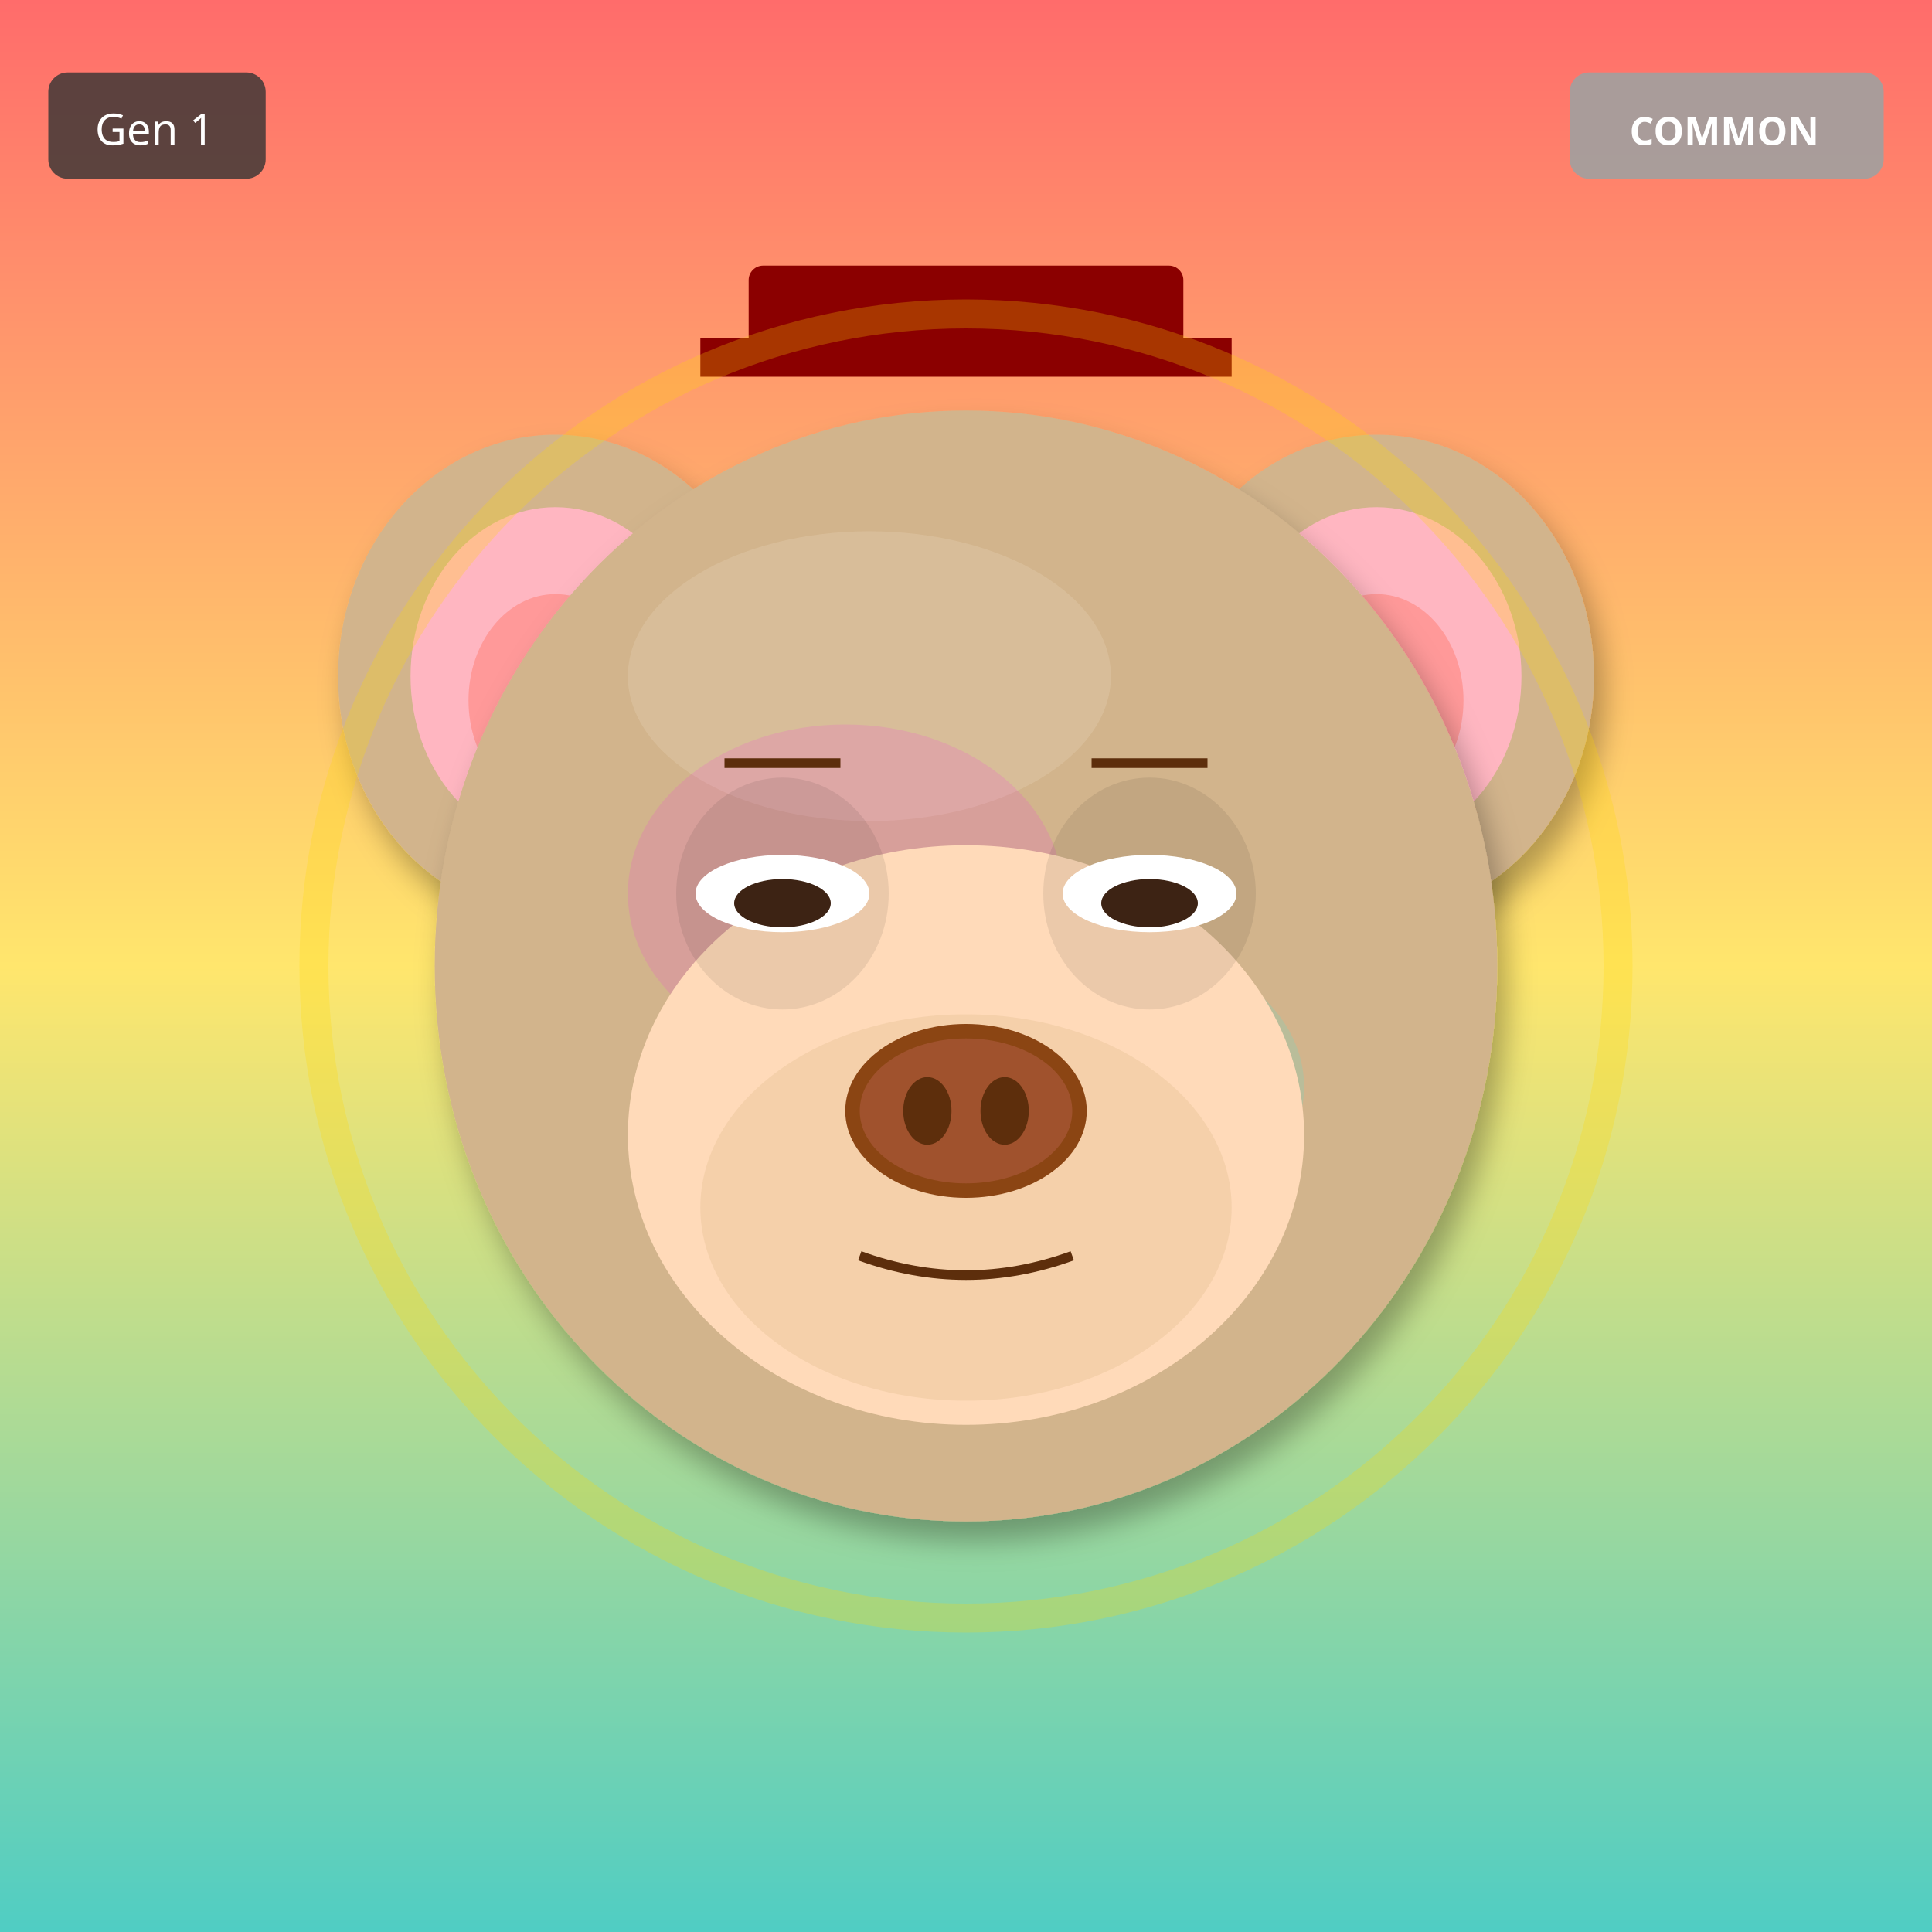
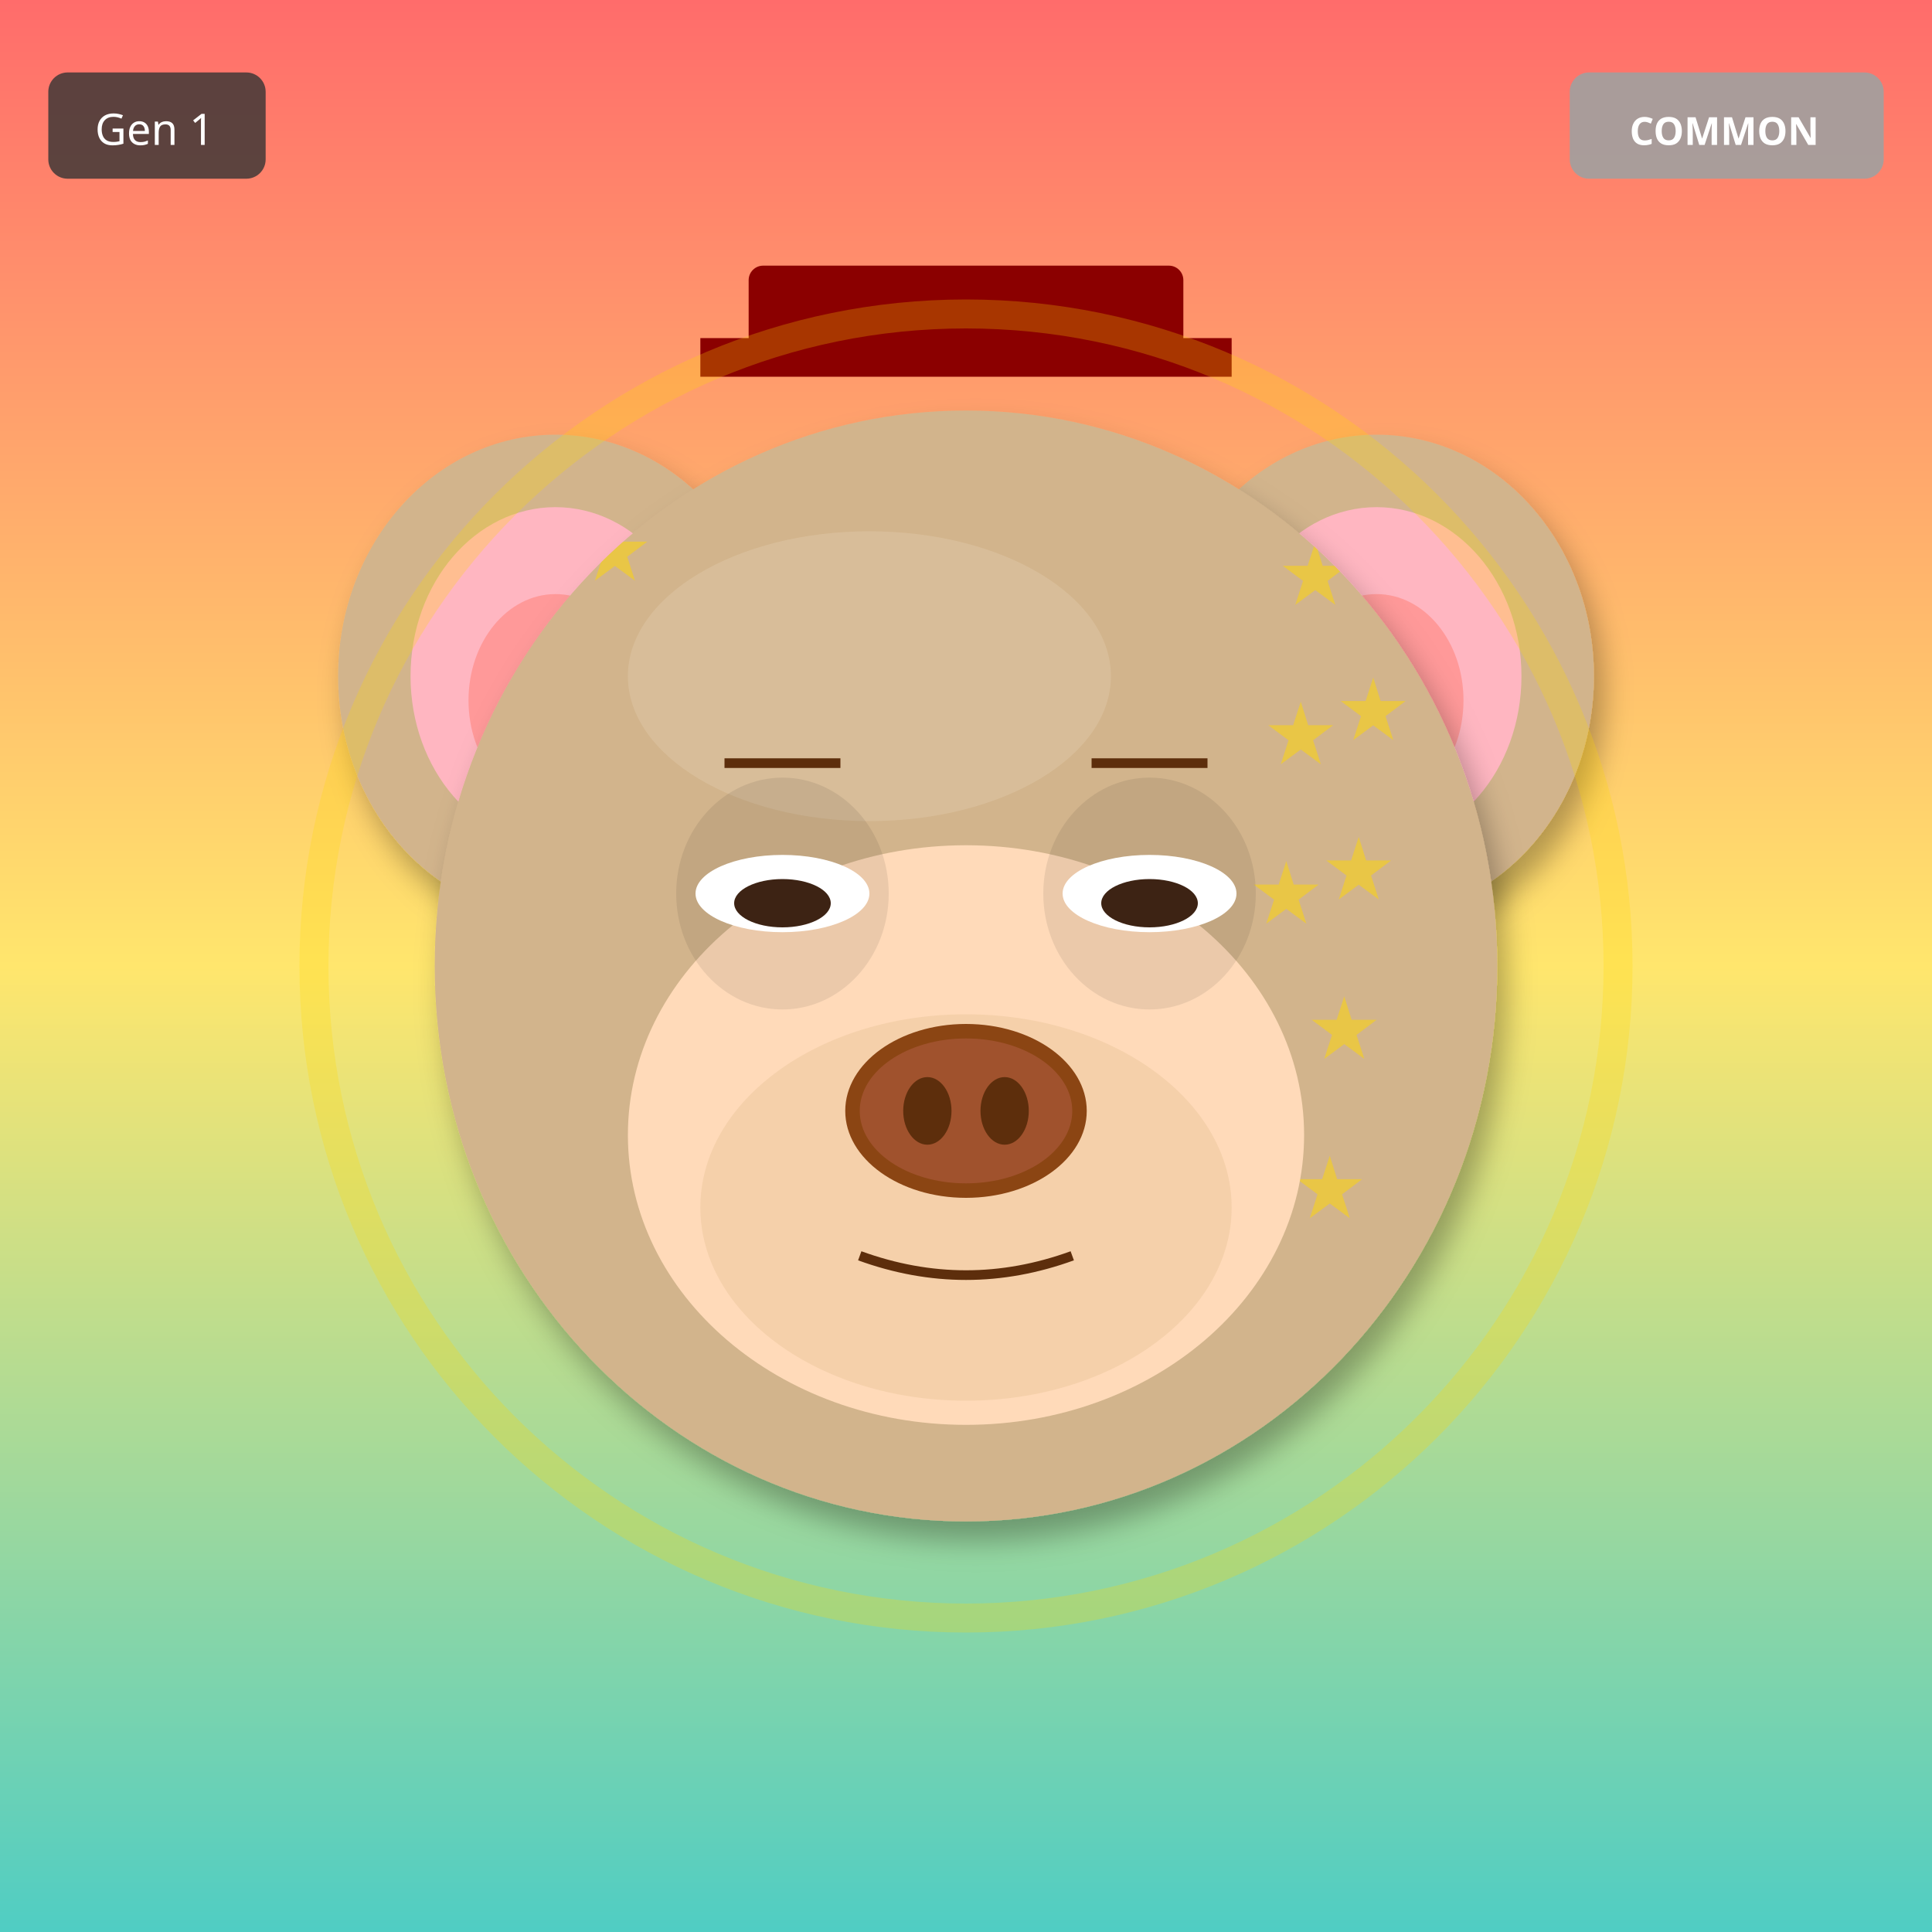
<svg xmlns="http://www.w3.org/2000/svg" width="400" height="400" viewBox="0 0 400 400">
  <defs>
    <filter id="shadow" x="-20%" y="-20%" width="140%" height="140%">
      <feDropShadow dx="2" dy="4" stdDeviation="3" flood-opacity="0.3" />
    </filter>
    <filter id="glow" x="-50%" y="-50%" width="200%" height="200%">
      <feGaussianBlur stdDeviation="8" result="blur" />
      <feMerge>
        <feMergeNode in="blur" />
        <feMergeNode in="SourceGraphic" />
      </feMerge>
    </filter>
    <linearGradient id="rainbow-body" x1="0%" y1="0%" x2="100%" y2="100%">
      <stop offset="0%" stop-color="#FF6B6B" />
      <stop offset="25%" stop-color="#FFE66D" />
      <stop offset="50%" stop-color="#4ECDC4" />
      <stop offset="75%" stop-color="#45B7D1" />
      <stop offset="100%" stop-color="#DDA0DD" />
    </linearGradient>
    <radialGradient id="galaxy-body" cx="30%" cy="30%">
      <stop offset="0%" stop-color="#E6E6FA" />
      <stop offset="50%" stop-color="#9370DB" />
      <stop offset="100%" stop-color="#1A0033" />
    </radialGradient>
    <linearGradient id="holo-body" x1="0%" y1="0%" x2="100%" y2="100%">
      <stop offset="0%" stop-color="#FF00FF" />
      <stop offset="50%" stop-color="#00FFFF" />
      <stop offset="100%" stop-color="#FFFF00" />
    </linearGradient>
    <linearGradient id="sky-gradient" x1="0%" y1="0%" x2="0%" y2="100%">
      <stop offset="0%" stop-color="#87CEEB" />
      <stop offset="100%" stop-color="#E0F4FF" />
    </linearGradient>
    <linearGradient id="grass-gradient" x1="0%" y1="0%" x2="0%" y2="100%">
      <stop offset="0%" stop-color="#90EE90" />
      <stop offset="100%" stop-color="#228B22" />
    </linearGradient>
    <linearGradient id="sunset-gradient" x1="0%" y1="0%" x2="0%" y2="100%">
      <stop offset="0%" stop-color="#FF6B6B" />
      <stop offset="50%" stop-color="#FFE66D" />
      <stop offset="100%" stop-color="#4ECDC4" />
    </linearGradient>
    <linearGradient id="aurora-gradient" x1="0%" y1="0%" x2="100%" y2="100%">
      <stop offset="0%" stop-color="#0D1B2A" />
      <stop offset="30%" stop-color="#00FF7F" />
      <stop offset="70%" stop-color="#FF00FF" />
      <stop offset="100%" stop-color="#0D1B2A" />
    </linearGradient>
    <radialGradient id="multiverse-gradient" cx="50%" cy="50%">
      <stop offset="0%" stop-color="#FFD700" />
      <stop offset="40%" stop-color="#FF00FF" />
      <stop offset="70%" stop-color="#00FFFF" />
      <stop offset="100%" stop-color="#000" />
    </radialGradient>
    <linearGradient id="rift-gradient" x1="0%" y1="0%" x2="100%" y2="100%">
      <stop offset="0%" stop-color="#000" />
      <stop offset="30%" stop-color="#9400D3" />
      <stop offset="50%" stop-color="#00FFFF" />
      <stop offset="70%" stop-color="#9400D3" />
      <stop offset="100%" stop-color="#000" />
    </linearGradient>
    <linearGradient id="heaven-gradient" x1="0%" y1="0%" x2="0%" y2="100%">
      <stop offset="0%" stop-color="#FFF" />
      <stop offset="50%" stop-color="#FFD700" stop-opacity="0.3" />
      <stop offset="100%" stop-color="#F0F8FF" />
    </linearGradient>
    <clipPath id="head-clip">
      <ellipse cx="200" cy="200" rx="110" ry="115" />
    </clipPath>
  </defs>
  <rect width="400" height="400" fill="url(#sunset-gradient)" />
  <ellipse cx="115" cy="140" rx="45" ry="50" fill="#D2B48C" filter="url(#shadow)" />
  <ellipse cx="115" cy="140" rx="30" ry="35" fill="#FFB6C1" />
  <ellipse cx="115" cy="145" rx="18" ry="22" fill="#FF9999" />
  <ellipse cx="285" cy="140" rx="45" ry="50" fill="#D2B48C" filter="url(#shadow)" />
  <ellipse cx="285" cy="140" rx="30" ry="35" fill="#FFB6C1" />
  <ellipse cx="285" cy="145" rx="18" ry="22" fill="#FF9999" />
  <ellipse cx="200" cy="200" rx="110" ry="115" fill="#D2B48C" filter="url(#shadow)" />
  <ellipse cx="180" cy="140" rx="50" ry="30" fill="#E8D4B8" opacity="0.3" />
  <g clip-path="url(#head-clip)">
-     <ellipse cx="175" cy="185" rx="45" ry="35" fill="#FF00FF" opacity="0.12" />
-     <ellipse cx="230" cy="225" rx="40" ry="30" fill="#00FFFF" opacity="0.12" />
+     <text x="120" y="120" font-size="18" fill="#FFD700" opacity="0.5">★</text>
+     <text x="277" y="153" font-size="18" fill="#FFD700" opacity="0.5">★</text>
+     <text x="274" y="186" font-size="18" fill="#FFD700" opacity="0.5">★</text>
+     <text x="271" y="219" font-size="18" fill="#FFD700" opacity="0.5">★</text>
+     <text x="268" y="252" font-size="18" fill="#FFD700" opacity="0.5">★</text>
+     <text x="265" y="125" font-size="18" fill="#FFD700" opacity="0.5">★</text>
+     <text x="262" y="158" font-size="18" fill="#FFD700" opacity="0.5">★</text>
+     <text x="259" y="191" font-size="18" fill="#FFD700" opacity="0.5">★</text>
  </g>
  <ellipse cx="200" cy="235" rx="70" ry="60" fill="#FFDAB9" />
  <ellipse cx="200" cy="250" rx="55" ry="40" fill="#DEB887" opacity="0.3" />
  <ellipse cx="162" cy="185" rx="22" ry="24" fill="#000" opacity="0.08" />
  <ellipse cx="238" cy="185" rx="22" ry="24" fill="#000" opacity="0.08" />
  <ellipse cx="162" cy="185" rx="18" ry="8" fill="white" />
  <ellipse cx="162" cy="187" rx="10" ry="5" fill="#3D2314" />
  <ellipse cx="238" cy="185" rx="18" ry="8" fill="white" />
  <ellipse cx="238" cy="187" rx="10" ry="5" fill="#3D2314" />
  <g>
    <ellipse cx="200" cy="230" rx="25" ry="18" fill="#8B4513" />
    <ellipse cx="200" cy="230" rx="22" ry="15" fill="#A0522D" />
    <ellipse cx="192" cy="230" rx="5" ry="7" fill="#5D2E0C" />
    <ellipse cx="208" cy="230" rx="5" ry="7" fill="#5D2E0C" />
  </g>
  <path d="M178 260 Q200 268 222 260" stroke="#5D2E0C" stroke-width="2" fill="none" />
  <line x1="150" y1="158" x2="174" y2="158" stroke="#5D2E0C" stroke-width="2" />
  <line x1="226" y1="158" x2="250" y2="158" stroke="#5D2E0C" stroke-width="2" />
  <rect x="155" y="55" width="90" height="18" rx="3" fill="#8B0000" />
  <rect x="145" y="70" width="110" height="8" fill="#8B0000" />
  <circle cx="200" cy="200" r="135" fill="none" stroke="#FFD700" stroke-width="6" opacity="0.25" />
  <g transform="translate(325, 15)">
    <rect width="65" height="22" rx="4" fill="#A0A0A0" opacity="0.9" />
    <text x="32" y="15" font-size="8" fill="#FFF" text-anchor="middle" font-family="sans-serif" font-weight="bold">COMMON</text>
  </g>
  <g transform="translate(10, 15)">
    <rect width="45" height="22" rx="4" fill="#333" opacity="0.8" />
    <text x="22" y="15" font-size="9" fill="#FFF" text-anchor="middle" font-family="sans-serif">Gen 1</text>
  </g>
</svg>
